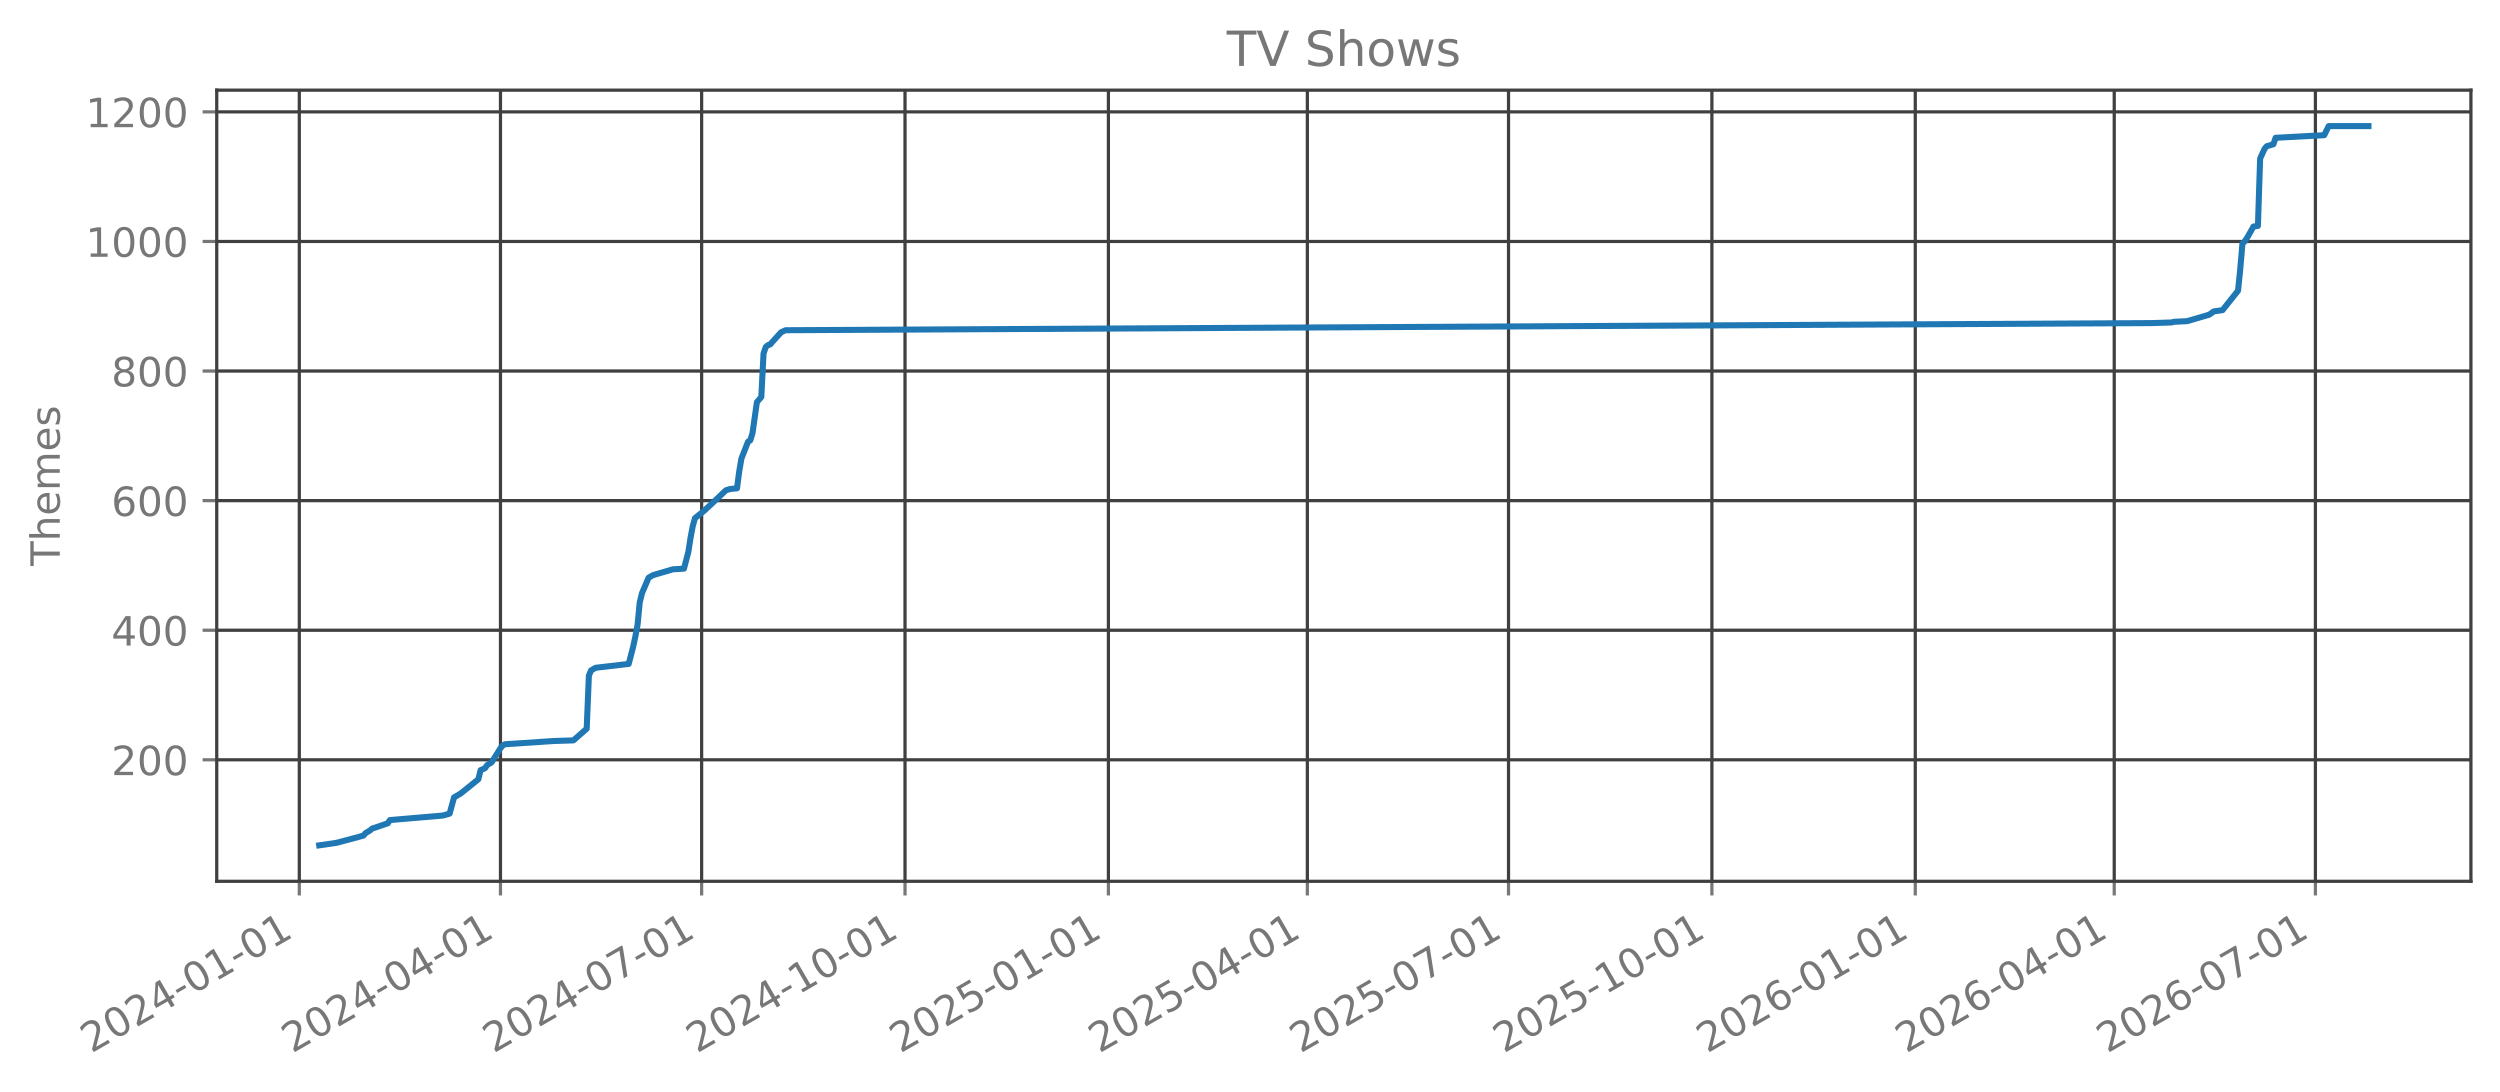
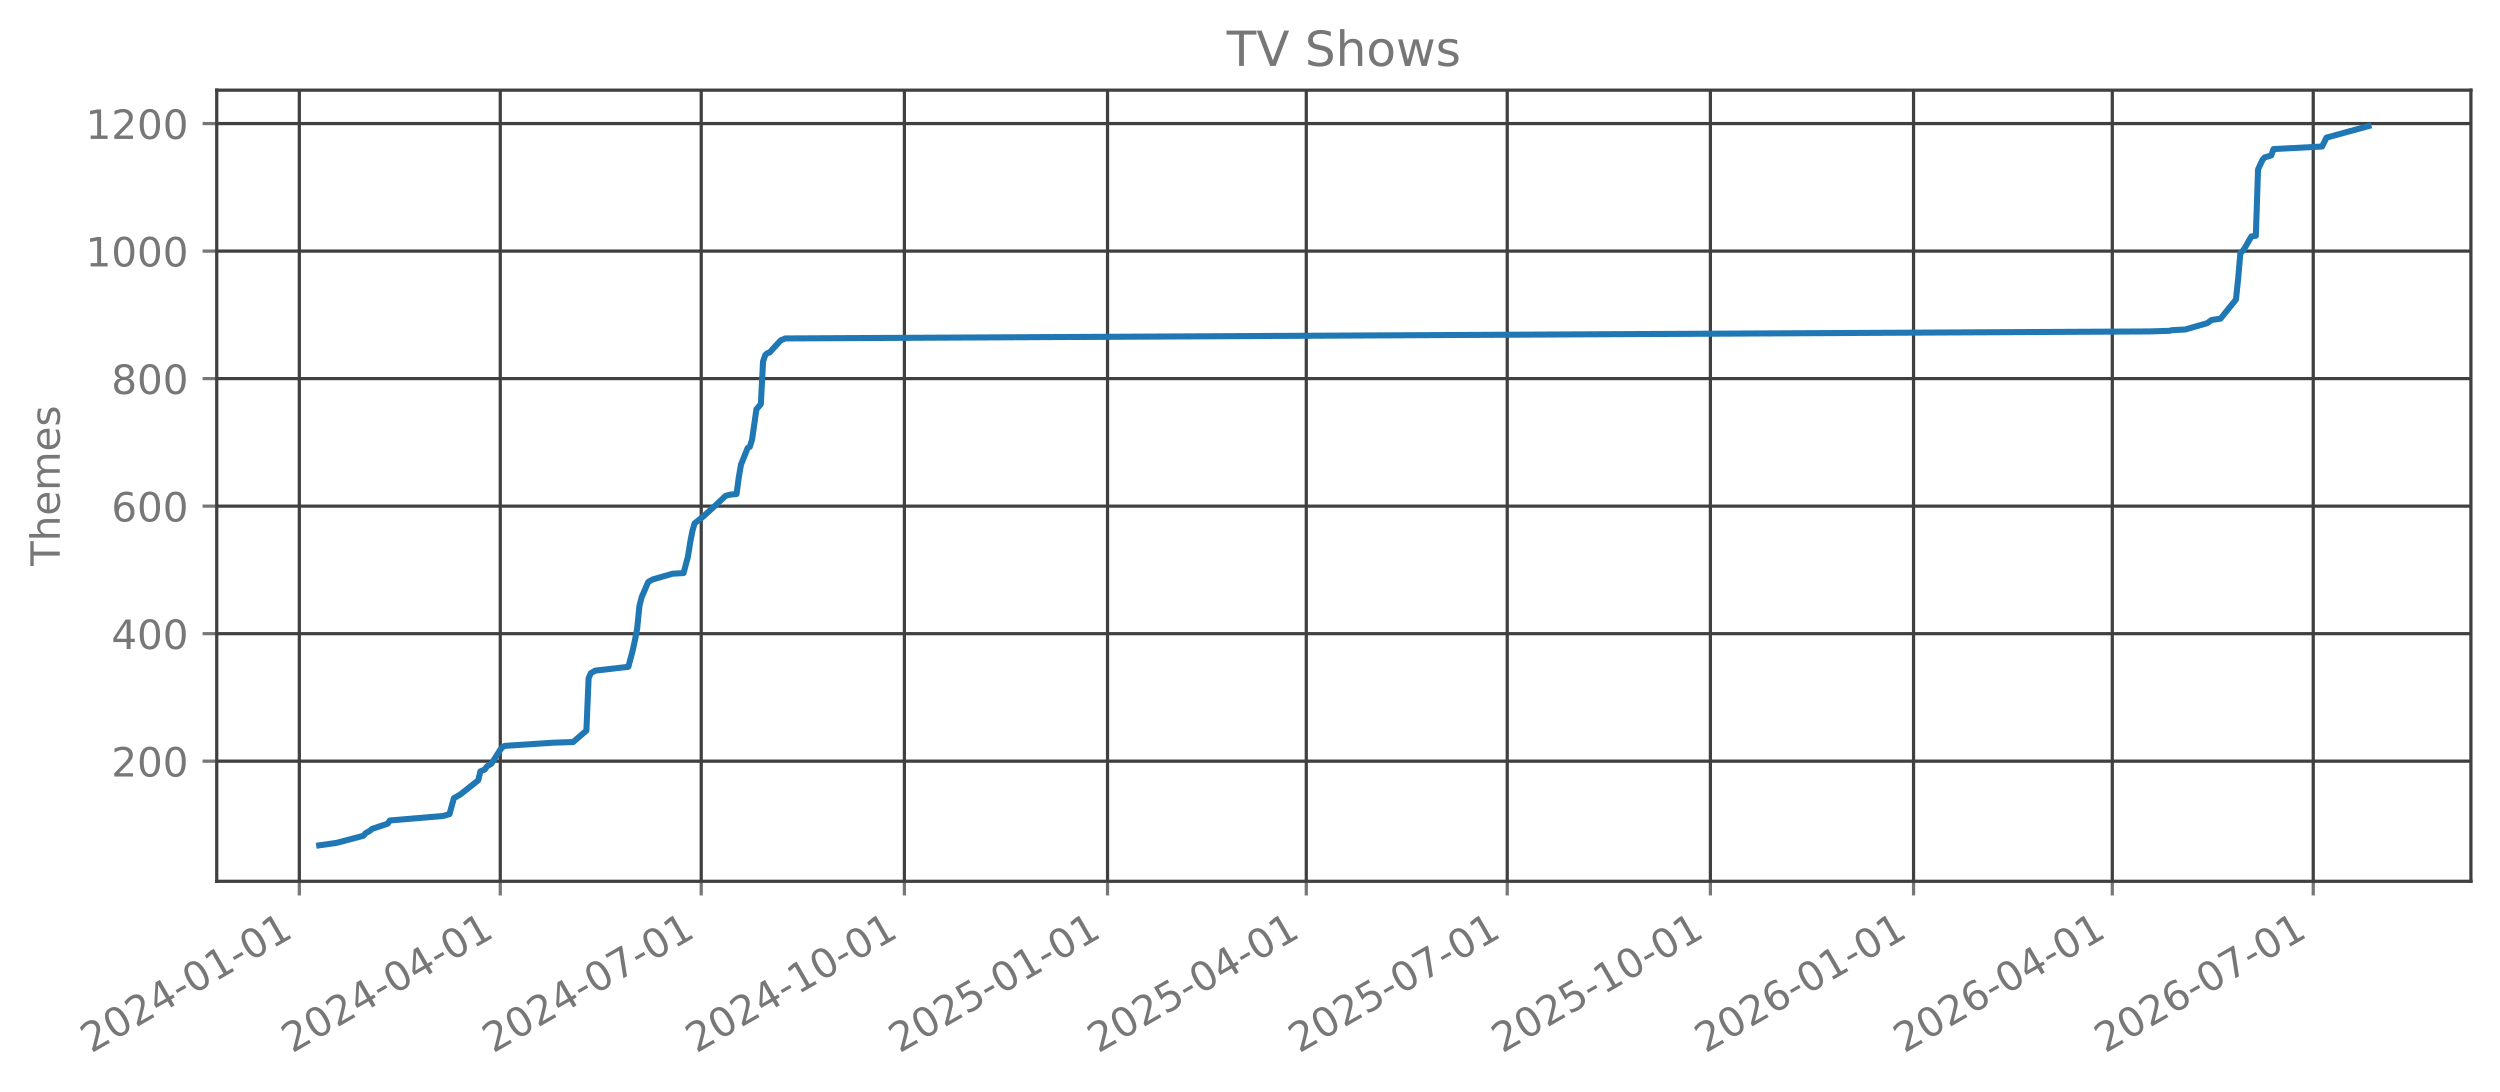
<svg xmlns="http://www.w3.org/2000/svg" xmlns:xlink="http://www.w3.org/1999/xlink" width="618.851pt" height="270.076pt" viewBox="0 0 618.851 270.076" version="1.1">
  <defs>
    <style type="text/css">*{stroke-linejoin: round; stroke-linecap: butt}</style>
  </defs>
  <g id="figure_1">
    <g id="patch_1">
      <path d="M 0 270.076  L 618.851 270.076  L 618.851 -0  L 0 -0  L 0 270.076  z " style="fill: none; opacity: 0" />
    </g>
    <g id="axes_1">
      <g id="patch_2">
        <path d="M 53.651 218.158  L 611.651 218.158  L 611.651 22.318  L 53.651 22.318  L 53.651 218.158  z " style="fill: none; opacity: 0" />
      </g>
      <g id="matplotlib.axis_1">
        <g id="xtick_1">
          <g id="line2d_1">
-             <path d="M 74.089 218.158  L 74.089 22.318  " clip-path="url(#p91de879cb2)" style="fill: none; stroke: #404040; stroke-width: 0.8; stroke-linecap: square" />
+             <path d="M 74.095 218.158  L 74.095 22.318  " clip-path="url(#p2cec002491)" style="fill: none; stroke: #404040; stroke-width: 0.8; stroke-linecap: square" />
          </g>
          <g id="line2d_2">
            <defs>
-               <path id="ma2db7ff31f" d="M 0 0  L 0 3.5  " style="stroke: #777777; stroke-width: 0.8" />
+               <path id="m14b655cf00" d="M 0 0  L 0 3.5  " style="stroke: #777777; stroke-width: 0.8" />
            </defs>
            <g>
-               <use xlink:href="#ma2db7ff31f" x="74.089" y="218.158" style="fill: #777777; stroke: #777777; stroke-width: 0.8" />
+               <use xlink:href="#m14b655cf00" x="74.095" y="218.158" style="fill: #777777; stroke: #777777; stroke-width: 0.8" />
            </g>
          </g>
          <g id="text_1">
-             <g style="fill: #777777" transform="translate(22.55866 260.7957) rotate(-30) scale(0.1 -0.1)">
+             <g style="fill: #777777" transform="translate(22.56397 260.7957) rotate(-30) scale(0.1 -0.1)">
              <defs>
                <path id="DejaVuSans-15" d="M 1228 531  L 3431 531  L 3431 0  L 469 0  L 469 531  Q 828 903 1448 1529  Q 2069 2156 2228 2338  Q 2531 2678 2651 2914  Q 2772 3150 2772 3378  Q 2772 3750 2511 3984  Q 2250 4219 1831 4219  Q 1534 4219 1204 4116  Q 875 4013 500 3803  L 500 4441  Q 881 4594 1212 4672  Q 1544 4750 1819 4750  Q 2544 4750 2975 4387  Q 3406 4025 3406 3419  Q 3406 3131 3298 2873  Q 3191 2616 2906 2266  Q 2828 2175 2409 1742  Q 1991 1309 1228 531  z " transform="scale(0.015625)" />
                <path id="DejaVuSans-13" d="M 2034 4250  Q 1547 4250 1301 3770  Q 1056 3291 1056 2328  Q 1056 1369 1301 889  Q 1547 409 2034 409  Q 2525 409 2770 889  Q 3016 1369 3016 2328  Q 3016 3291 2770 3770  Q 2525 4250 2034 4250  z M 2034 4750  Q 2819 4750 3233 4129  Q 3647 3509 3647 2328  Q 3647 1150 3233 529  Q 2819 -91 2034 -91  Q 1250 -91 836 529  Q 422 1150 422 2328  Q 422 3509 836 4129  Q 1250 4750 2034 4750  z " transform="scale(0.015625)" />
                <path id="DejaVuSans-17" d="M 2419 4116  L 825 1625  L 2419 1625  L 2419 4116  z M 2253 4666  L 3047 4666  L 3047 1625  L 3713 1625  L 3713 1100  L 3047 1100  L 3047 0  L 2419 0  L 2419 1100  L 313 1100  L 313 1709  L 2253 4666  z " transform="scale(0.015625)" />
                <path id="DejaVuSans-10" d="M 313 2009  L 1997 2009  L 1997 1497  L 313 1497  L 313 2009  z " transform="scale(0.015625)" />
                <path id="DejaVuSans-14" d="M 794 531  L 1825 531  L 1825 4091  L 703 3866  L 703 4441  L 1819 4666  L 2450 4666  L 2450 531  L 3481 531  L 3481 0  L 794 0  L 794 531  z " transform="scale(0.015625)" />
              </defs>
              <use xlink:href="#DejaVuSans-15" />
              <use xlink:href="#DejaVuSans-13" transform="translate(63.625 0)" />
              <use xlink:href="#DejaVuSans-15" transform="translate(127.25 0)" />
              <use xlink:href="#DejaVuSans-17" transform="translate(190.875 0)" />
              <use xlink:href="#DejaVuSans-10" transform="translate(254.5 0)" />
              <use xlink:href="#DejaVuSans-13" transform="translate(290.5781 0)" />
              <use xlink:href="#DejaVuSans-14" transform="translate(354.2031 0)" />
              <use xlink:href="#DejaVuSans-10" transform="translate(417.8281 0)" />
              <use xlink:href="#DejaVuSans-13" transform="translate(453.9062 0)" />
              <use xlink:href="#DejaVuSans-14" transform="translate(517.5312 0)" />
            </g>
          </g>
        </g>
        <g id="xtick_2">
          <g id="line2d_3">
-             <path d="M 123.886 218.158  L 123.886 22.318  " clip-path="url(#p91de879cb2)" style="fill: none; stroke: #404040; stroke-width: 0.8; stroke-linecap: square" />
+             <path d="M 123.838 218.158  L 123.838 22.318  " clip-path="url(#p2cec002491)" style="fill: none; stroke: #404040; stroke-width: 0.8; stroke-linecap: square" />
          </g>
          <g id="line2d_4">
            <g>
-               <use xlink:href="#ma2db7ff31f" x="123.886" y="218.158" style="fill: #777777; stroke: #777777; stroke-width: 0.8" />
+               <use xlink:href="#m14b655cf00" x="123.838" y="218.158" style="fill: #777777; stroke: #777777; stroke-width: 0.8" />
            </g>
          </g>
          <g id="text_2">
-             <g style="fill: #777777" transform="translate(72.35566 260.7957) rotate(-30) scale(0.1 -0.1)">
+             <g style="fill: #777777" transform="translate(72.30731 260.7957) rotate(-30) scale(0.1 -0.1)">
              <use xlink:href="#DejaVuSans-15" />
              <use xlink:href="#DejaVuSans-13" transform="translate(63.625 0)" />
              <use xlink:href="#DejaVuSans-15" transform="translate(127.25 0)" />
              <use xlink:href="#DejaVuSans-17" transform="translate(190.875 0)" />
              <use xlink:href="#DejaVuSans-10" transform="translate(254.5 0)" />
              <use xlink:href="#DejaVuSans-13" transform="translate(290.5781 0)" />
              <use xlink:href="#DejaVuSans-17" transform="translate(354.2031 0)" />
              <use xlink:href="#DejaVuSans-10" transform="translate(417.8281 0)" />
              <use xlink:href="#DejaVuSans-13" transform="translate(453.9062 0)" />
              <use xlink:href="#DejaVuSans-14" transform="translate(517.5312 0)" />
            </g>
          </g>
        </g>
        <g id="xtick_3">
          <g id="line2d_5">
-             <path d="M 173.683 218.158  L 173.683 22.318  " clip-path="url(#p91de879cb2)" style="fill: none; stroke: #404040; stroke-width: 0.8; stroke-linecap: square" />
+             <path d="M 173.581 218.158  L 173.581 22.318  " clip-path="url(#p2cec002491)" style="fill: none; stroke: #404040; stroke-width: 0.8; stroke-linecap: square" />
          </g>
          <g id="line2d_6">
            <g>
-               <use xlink:href="#ma2db7ff31f" x="173.683" y="218.158" style="fill: #777777; stroke: #777777; stroke-width: 0.8" />
+               <use xlink:href="#m14b655cf00" x="173.581" y="218.158" style="fill: #777777; stroke: #777777; stroke-width: 0.8" />
            </g>
          </g>
          <g id="text_3">
-             <g style="fill: #777777" transform="translate(122.1527 260.7957) rotate(-30) scale(0.1 -0.1)">
+             <g style="fill: #777777" transform="translate(122.0506 260.7957) rotate(-30) scale(0.1 -0.1)">
              <defs>
                <path id="DejaVuSans-1a" d="M 525 4666  L 3525 4666  L 3525 4397  L 1831 0  L 1172 0  L 2766 4134  L 525 4134  L 525 4666  z " transform="scale(0.015625)" />
              </defs>
              <use xlink:href="#DejaVuSans-15" />
              <use xlink:href="#DejaVuSans-13" transform="translate(63.625 0)" />
              <use xlink:href="#DejaVuSans-15" transform="translate(127.25 0)" />
              <use xlink:href="#DejaVuSans-17" transform="translate(190.875 0)" />
              <use xlink:href="#DejaVuSans-10" transform="translate(254.5 0)" />
              <use xlink:href="#DejaVuSans-13" transform="translate(290.5781 0)" />
              <use xlink:href="#DejaVuSans-1a" transform="translate(354.2031 0)" />
              <use xlink:href="#DejaVuSans-10" transform="translate(417.8281 0)" />
              <use xlink:href="#DejaVuSans-13" transform="translate(453.9062 0)" />
              <use xlink:href="#DejaVuSans-14" transform="translate(517.5312 0)" />
            </g>
          </g>
        </g>
        <g id="xtick_4">
          <g id="line2d_7">
-             <path d="M 224.028 218.158  L 224.028 22.318  " clip-path="url(#p91de879cb2)" style="fill: none; stroke: #404040; stroke-width: 0.8; stroke-linecap: square" />
+             <path d="M 223.871 218.158  L 223.871 22.318  " clip-path="url(#p2cec002491)" style="fill: none; stroke: #404040; stroke-width: 0.8; stroke-linecap: square" />
          </g>
          <g id="line2d_8">
            <g>
-               <use xlink:href="#ma2db7ff31f" x="224.028" y="218.158" style="fill: #777777; stroke: #777777; stroke-width: 0.8" />
+               <use xlink:href="#m14b655cf00" x="223.871" y="218.158" style="fill: #777777; stroke: #777777; stroke-width: 0.8" />
            </g>
          </g>
          <g id="text_4">
-             <g style="fill: #777777" transform="translate(172.4969 260.7957) rotate(-30) scale(0.1 -0.1)">
+             <g style="fill: #777777" transform="translate(172.3406 260.7957) rotate(-30) scale(0.1 -0.1)">
              <use xlink:href="#DejaVuSans-15" />
              <use xlink:href="#DejaVuSans-13" transform="translate(63.625 0)" />
              <use xlink:href="#DejaVuSans-15" transform="translate(127.25 0)" />
              <use xlink:href="#DejaVuSans-17" transform="translate(190.875 0)" />
              <use xlink:href="#DejaVuSans-10" transform="translate(254.5 0)" />
              <use xlink:href="#DejaVuSans-14" transform="translate(290.5781 0)" />
              <use xlink:href="#DejaVuSans-13" transform="translate(354.2031 0)" />
              <use xlink:href="#DejaVuSans-10" transform="translate(417.8281 0)" />
              <use xlink:href="#DejaVuSans-13" transform="translate(453.9062 0)" />
              <use xlink:href="#DejaVuSans-14" transform="translate(517.5312 0)" />
            </g>
          </g>
        </g>
        <g id="xtick_5">
          <g id="line2d_9">
-             <path d="M 274.372 218.158  L 274.372 22.318  " clip-path="url(#p91de879cb2)" style="fill: none; stroke: #404040; stroke-width: 0.8; stroke-linecap: square" />
+             <path d="M 274.161 218.158  L 274.161 22.318  " clip-path="url(#p2cec002491)" style="fill: none; stroke: #404040; stroke-width: 0.8; stroke-linecap: square" />
          </g>
          <g id="line2d_10">
            <g>
-               <use xlink:href="#ma2db7ff31f" x="274.372" y="218.158" style="fill: #777777; stroke: #777777; stroke-width: 0.8" />
+               <use xlink:href="#m14b655cf00" x="274.161" y="218.158" style="fill: #777777; stroke: #777777; stroke-width: 0.8" />
            </g>
          </g>
          <g id="text_5">
-             <g style="fill: #777777" transform="translate(222.8411 260.7957) rotate(-30) scale(0.1 -0.1)">
+             <g style="fill: #777777" transform="translate(222.6306 260.7957) rotate(-30) scale(0.1 -0.1)">
              <defs>
                <path id="DejaVuSans-18" d="M 691 4666  L 3169 4666  L 3169 4134  L 1269 4134  L 1269 2991  Q 1406 3038 1543 3061  Q 1681 3084 1819 3084  Q 2600 3084 3056 2656  Q 3513 2228 3513 1497  Q 3513 744 3044 326  Q 2575 -91 1722 -91  Q 1428 -91 1123 -41  Q 819 9 494 109  L 494 744  Q 775 591 1075 516  Q 1375 441 1709 441  Q 2250 441 2565 725  Q 2881 1009 2881 1497  Q 2881 1984 2565 2268  Q 2250 2553 1709 2553  Q 1456 2553 1204 2497  Q 953 2441 691 2322  L 691 4666  z " transform="scale(0.015625)" />
              </defs>
              <use xlink:href="#DejaVuSans-15" />
              <use xlink:href="#DejaVuSans-13" transform="translate(63.625 0)" />
              <use xlink:href="#DejaVuSans-15" transform="translate(127.25 0)" />
              <use xlink:href="#DejaVuSans-18" transform="translate(190.875 0)" />
              <use xlink:href="#DejaVuSans-10" transform="translate(254.5 0)" />
              <use xlink:href="#DejaVuSans-13" transform="translate(290.5781 0)" />
              <use xlink:href="#DejaVuSans-14" transform="translate(354.2031 0)" />
              <use xlink:href="#DejaVuSans-10" transform="translate(417.8281 0)" />
              <use xlink:href="#DejaVuSans-13" transform="translate(453.9062 0)" />
              <use xlink:href="#DejaVuSans-14" transform="translate(517.5312 0)" />
            </g>
          </g>
        </g>
        <g id="xtick_6">
          <g id="line2d_11">
-             <path d="M 323.622 218.158  L 323.622 22.318  " clip-path="url(#p91de879cb2)" style="fill: none; stroke: #404040; stroke-width: 0.8; stroke-linecap: square" />
+             <path d="M 323.358 218.158  L 323.358 22.318  " clip-path="url(#p2cec002491)" style="fill: none; stroke: #404040; stroke-width: 0.8; stroke-linecap: square" />
          </g>
          <g id="line2d_12">
            <g>
-               <use xlink:href="#ma2db7ff31f" x="323.622" y="218.158" style="fill: #777777; stroke: #777777; stroke-width: 0.8" />
+               <use xlink:href="#m14b655cf00" x="323.358" y="218.158" style="fill: #777777; stroke: #777777; stroke-width: 0.8" />
            </g>
          </g>
          <g id="text_6">
-             <g style="fill: #777777" transform="translate(272.0909 260.7957) rotate(-30) scale(0.1 -0.1)">
+             <g style="fill: #777777" transform="translate(271.8273 260.7957) rotate(-30) scale(0.1 -0.1)">
              <use xlink:href="#DejaVuSans-15" />
              <use xlink:href="#DejaVuSans-13" transform="translate(63.625 0)" />
              <use xlink:href="#DejaVuSans-15" transform="translate(127.25 0)" />
              <use xlink:href="#DejaVuSans-18" transform="translate(190.875 0)" />
              <use xlink:href="#DejaVuSans-10" transform="translate(254.5 0)" />
              <use xlink:href="#DejaVuSans-13" transform="translate(290.5781 0)" />
              <use xlink:href="#DejaVuSans-17" transform="translate(354.2031 0)" />
              <use xlink:href="#DejaVuSans-10" transform="translate(417.8281 0)" />
              <use xlink:href="#DejaVuSans-13" transform="translate(453.9062 0)" />
              <use xlink:href="#DejaVuSans-14" transform="translate(517.5312 0)" />
            </g>
          </g>
        </g>
        <g id="xtick_7">
          <g id="line2d_13">
-             <path d="M 373.419 218.158  L 373.419 22.318  " clip-path="url(#p91de879cb2)" style="fill: none; stroke: #404040; stroke-width: 0.8; stroke-linecap: square" />
+             <path d="M 373.101 218.158  L 373.101 22.318  " clip-path="url(#p2cec002491)" style="fill: none; stroke: #404040; stroke-width: 0.8; stroke-linecap: square" />
          </g>
          <g id="line2d_14">
            <g>
-               <use xlink:href="#ma2db7ff31f" x="373.419" y="218.158" style="fill: #777777; stroke: #777777; stroke-width: 0.8" />
+               <use xlink:href="#m14b655cf00" x="373.101" y="218.158" style="fill: #777777; stroke: #777777; stroke-width: 0.8" />
            </g>
          </g>
          <g id="text_7">
-             <g style="fill: #777777" transform="translate(321.8879 260.7957) rotate(-30) scale(0.1 -0.1)">
+             <g style="fill: #777777" transform="translate(321.5706 260.7957) rotate(-30) scale(0.1 -0.1)">
              <use xlink:href="#DejaVuSans-15" />
              <use xlink:href="#DejaVuSans-13" transform="translate(63.625 0)" />
              <use xlink:href="#DejaVuSans-15" transform="translate(127.25 0)" />
              <use xlink:href="#DejaVuSans-18" transform="translate(190.875 0)" />
              <use xlink:href="#DejaVuSans-10" transform="translate(254.5 0)" />
              <use xlink:href="#DejaVuSans-13" transform="translate(290.5781 0)" />
              <use xlink:href="#DejaVuSans-1a" transform="translate(354.2031 0)" />
              <use xlink:href="#DejaVuSans-10" transform="translate(417.8281 0)" />
              <use xlink:href="#DejaVuSans-13" transform="translate(453.9062 0)" />
              <use xlink:href="#DejaVuSans-14" transform="translate(517.5312 0)" />
            </g>
          </g>
        </g>
        <g id="xtick_8">
          <g id="line2d_15">
-             <path d="M 423.763 218.158  L 423.763 22.318  " clip-path="url(#p91de879cb2)" style="fill: none; stroke: #404040; stroke-width: 0.8; stroke-linecap: square" />
+             <path d="M 423.391 218.158  L 423.391 22.318  " clip-path="url(#p2cec002491)" style="fill: none; stroke: #404040; stroke-width: 0.8; stroke-linecap: square" />
          </g>
          <g id="line2d_16">
            <g>
-               <use xlink:href="#ma2db7ff31f" x="423.763" y="218.158" style="fill: #777777; stroke: #777777; stroke-width: 0.8" />
+               <use xlink:href="#m14b655cf00" x="423.391" y="218.158" style="fill: #777777; stroke: #777777; stroke-width: 0.8" />
            </g>
          </g>
          <g id="text_8">
-             <g style="fill: #777777" transform="translate(372.2321 260.7957) rotate(-30) scale(0.1 -0.1)">
+             <g style="fill: #777777" transform="translate(371.8606 260.7957) rotate(-30) scale(0.1 -0.1)">
              <use xlink:href="#DejaVuSans-15" />
              <use xlink:href="#DejaVuSans-13" transform="translate(63.625 0)" />
              <use xlink:href="#DejaVuSans-15" transform="translate(127.25 0)" />
              <use xlink:href="#DejaVuSans-18" transform="translate(190.875 0)" />
              <use xlink:href="#DejaVuSans-10" transform="translate(254.5 0)" />
              <use xlink:href="#DejaVuSans-14" transform="translate(290.5781 0)" />
              <use xlink:href="#DejaVuSans-13" transform="translate(354.2031 0)" />
              <use xlink:href="#DejaVuSans-10" transform="translate(417.8281 0)" />
              <use xlink:href="#DejaVuSans-13" transform="translate(453.9062 0)" />
              <use xlink:href="#DejaVuSans-14" transform="translate(517.5312 0)" />
            </g>
          </g>
        </g>
        <g id="xtick_9">
          <g id="line2d_17">
-             <path d="M 474.107 218.158  L 474.107 22.318  " clip-path="url(#p91de879cb2)" style="fill: none; stroke: #404040; stroke-width: 0.8; stroke-linecap: square" />
+             <path d="M 473.681 218.158  L 473.681 22.318  " clip-path="url(#p2cec002491)" style="fill: none; stroke: #404040; stroke-width: 0.8; stroke-linecap: square" />
          </g>
          <g id="line2d_18">
            <g>
-               <use xlink:href="#ma2db7ff31f" x="474.107" y="218.158" style="fill: #777777; stroke: #777777; stroke-width: 0.8" />
+               <use xlink:href="#m14b655cf00" x="473.681" y="218.158" style="fill: #777777; stroke: #777777; stroke-width: 0.8" />
            </g>
          </g>
          <g id="text_9">
-             <g style="fill: #777777" transform="translate(422.5763 260.7957) rotate(-30) scale(0.1 -0.1)">
+             <g style="fill: #777777" transform="translate(422.1506 260.7957) rotate(-30) scale(0.1 -0.1)">
              <defs>
                <path id="DejaVuSans-19" d="M 2113 2584  Q 1688 2584 1439 2293  Q 1191 2003 1191 1497  Q 1191 994 1439 701  Q 1688 409 2113 409  Q 2538 409 2786 701  Q 3034 994 3034 1497  Q 3034 2003 2786 2293  Q 2538 2584 2113 2584  z M 3366 4563  L 3366 3988  Q 3128 4100 2886 4159  Q 2644 4219 2406 4219  Q 1781 4219 1451 3797  Q 1122 3375 1075 2522  Q 1259 2794 1537 2939  Q 1816 3084 2150 3084  Q 2853 3084 3261 2657  Q 3669 2231 3669 1497  Q 3669 778 3244 343  Q 2819 -91 2113 -91  Q 1303 -91 875 529  Q 447 1150 447 2328  Q 447 3434 972 4092  Q 1497 4750 2381 4750  Q 2619 4750 2861 4703  Q 3103 4656 3366 4563  z " transform="scale(0.015625)" />
              </defs>
              <use xlink:href="#DejaVuSans-15" />
              <use xlink:href="#DejaVuSans-13" transform="translate(63.625 0)" />
              <use xlink:href="#DejaVuSans-15" transform="translate(127.25 0)" />
              <use xlink:href="#DejaVuSans-19" transform="translate(190.875 0)" />
              <use xlink:href="#DejaVuSans-10" transform="translate(254.5 0)" />
              <use xlink:href="#DejaVuSans-13" transform="translate(290.5781 0)" />
              <use xlink:href="#DejaVuSans-14" transform="translate(354.2031 0)" />
              <use xlink:href="#DejaVuSans-10" transform="translate(417.8281 0)" />
              <use xlink:href="#DejaVuSans-13" transform="translate(453.9062 0)" />
              <use xlink:href="#DejaVuSans-14" transform="translate(517.5312 0)" />
            </g>
          </g>
        </g>
        <g id="xtick_10">
          <g id="line2d_19">
-             <path d="M 523.357 218.158  L 523.357 22.318  " clip-path="url(#p91de879cb2)" style="fill: none; stroke: #404040; stroke-width: 0.8; stroke-linecap: square" />
+             <path d="M 522.878 218.158  L 522.878 22.318  " clip-path="url(#p2cec002491)" style="fill: none; stroke: #404040; stroke-width: 0.8; stroke-linecap: square" />
          </g>
          <g id="line2d_20">
            <g>
-               <use xlink:href="#ma2db7ff31f" x="523.357" y="218.158" style="fill: #777777; stroke: #777777; stroke-width: 0.8" />
+               <use xlink:href="#m14b655cf00" x="522.878" y="218.158" style="fill: #777777; stroke: #777777; stroke-width: 0.8" />
            </g>
          </g>
          <g id="text_10">
-             <g style="fill: #777777" transform="translate(471.8261 260.7957) rotate(-30) scale(0.1 -0.1)">
+             <g style="fill: #777777" transform="translate(471.3473 260.7957) rotate(-30) scale(0.1 -0.1)">
              <use xlink:href="#DejaVuSans-15" />
              <use xlink:href="#DejaVuSans-13" transform="translate(63.625 0)" />
              <use xlink:href="#DejaVuSans-15" transform="translate(127.25 0)" />
              <use xlink:href="#DejaVuSans-19" transform="translate(190.875 0)" />
              <use xlink:href="#DejaVuSans-10" transform="translate(254.5 0)" />
              <use xlink:href="#DejaVuSans-13" transform="translate(290.5781 0)" />
              <use xlink:href="#DejaVuSans-17" transform="translate(354.2031 0)" />
              <use xlink:href="#DejaVuSans-10" transform="translate(417.8281 0)" />
              <use xlink:href="#DejaVuSans-13" transform="translate(453.9062 0)" />
              <use xlink:href="#DejaVuSans-14" transform="translate(517.5312 0)" />
            </g>
          </g>
        </g>
        <g id="xtick_11">
          <g id="line2d_21">
-             <path d="M 573.154 218.158  L 573.154 22.318  " clip-path="url(#p91de879cb2)" style="fill: none; stroke: #404040; stroke-width: 0.8; stroke-linecap: square" />
+             <path d="M 572.621 218.158  L 572.621 22.318  " clip-path="url(#p2cec002491)" style="fill: none; stroke: #404040; stroke-width: 0.8; stroke-linecap: square" />
          </g>
          <g id="line2d_22">
            <g>
-               <use xlink:href="#ma2db7ff31f" x="573.154" y="218.158" style="fill: #777777; stroke: #777777; stroke-width: 0.8" />
+               <use xlink:href="#m14b655cf00" x="572.621" y="218.158" style="fill: #777777; stroke: #777777; stroke-width: 0.8" />
            </g>
          </g>
          <g id="text_11">
-             <g style="fill: #777777" transform="translate(521.6231 260.7957) rotate(-30) scale(0.1 -0.1)">
+             <g style="fill: #777777" transform="translate(521.0906 260.7957) rotate(-30) scale(0.1 -0.1)">
              <use xlink:href="#DejaVuSans-15" />
              <use xlink:href="#DejaVuSans-13" transform="translate(63.625 0)" />
              <use xlink:href="#DejaVuSans-15" transform="translate(127.25 0)" />
              <use xlink:href="#DejaVuSans-19" transform="translate(190.875 0)" />
              <use xlink:href="#DejaVuSans-10" transform="translate(254.5 0)" />
              <use xlink:href="#DejaVuSans-13" transform="translate(290.5781 0)" />
              <use xlink:href="#DejaVuSans-1a" transform="translate(354.2031 0)" />
              <use xlink:href="#DejaVuSans-10" transform="translate(417.8281 0)" />
              <use xlink:href="#DejaVuSans-13" transform="translate(453.9062 0)" />
              <use xlink:href="#DejaVuSans-14" transform="translate(517.5312 0)" />
            </g>
          </g>
        </g>
      </g>
      <g id="matplotlib.axis_2">
        <g id="ytick_1">
          <g id="line2d_23">
-             <path d="M 53.651 188.084  L 611.651 188.084  " clip-path="url(#p91de879cb2)" style="fill: none; stroke: #404040; stroke-width: 0.8; stroke-linecap: square" />
+             <path d="M 53.651 188.422  L 611.651 188.422  " clip-path="url(#p2cec002491)" style="fill: none; stroke: #404040; stroke-width: 0.8; stroke-linecap: square" />
          </g>
          <g id="line2d_24">
            <defs>
-               <path id="m753fd0332a" d="M 0 0  L -3.5 0  " style="stroke: #777777; stroke-width: 0.8" />
+               <path id="m38bbbd3cdc" d="M 0 0  L -3.5 0  " style="stroke: #777777; stroke-width: 0.8" />
            </defs>
            <g>
-               <use xlink:href="#m753fd0332a" x="53.651" y="188.084" style="fill: #777777; stroke: #777777; stroke-width: 0.8" />
+               <use xlink:href="#m38bbbd3cdc" x="53.651" y="188.422" style="fill: #777777; stroke: #777777; stroke-width: 0.8" />
            </g>
          </g>
          <g id="text_12">
-             <g style="fill: #777777" transform="translate(27.56328 191.8832) scale(0.1 -0.1)">
+             <g style="fill: #777777" transform="translate(27.56328 192.2211) scale(0.1 -0.1)">
              <use xlink:href="#DejaVuSans-15" />
              <use xlink:href="#DejaVuSans-13" transform="translate(63.625 0)" />
              <use xlink:href="#DejaVuSans-13" transform="translate(127.25 0)" />
            </g>
          </g>
        </g>
        <g id="ytick_2">
          <g id="line2d_25">
-             <path d="M 53.651 156.006  L 611.651 156.006  " clip-path="url(#p91de879cb2)" style="fill: none; stroke: #404040; stroke-width: 0.8; stroke-linecap: square" />
+             <path d="M 53.651 156.856  L 611.651 156.856  " clip-path="url(#p2cec002491)" style="fill: none; stroke: #404040; stroke-width: 0.8; stroke-linecap: square" />
          </g>
          <g id="line2d_26">
            <g>
-               <use xlink:href="#m753fd0332a" x="53.651" y="156.006" style="fill: #777777; stroke: #777777; stroke-width: 0.8" />
+               <use xlink:href="#m38bbbd3cdc" x="53.651" y="156.856" style="fill: #777777; stroke: #777777; stroke-width: 0.8" />
            </g>
          </g>
          <g id="text_13">
-             <g style="fill: #777777" transform="translate(27.56328 159.8046) scale(0.1 -0.1)">
+             <g style="fill: #777777" transform="translate(27.56328 160.6544) scale(0.1 -0.1)">
              <use xlink:href="#DejaVuSans-17" />
              <use xlink:href="#DejaVuSans-13" transform="translate(63.625 0)" />
              <use xlink:href="#DejaVuSans-13" transform="translate(127.25 0)" />
            </g>
          </g>
        </g>
        <g id="ytick_3">
          <g id="line2d_27">
-             <path d="M 53.651 123.927  L 611.651 123.927  " clip-path="url(#p91de879cb2)" style="fill: none; stroke: #404040; stroke-width: 0.8; stroke-linecap: square" />
+             <path d="M 53.651 125.289  L 611.651 125.289  " clip-path="url(#p2cec002491)" style="fill: none; stroke: #404040; stroke-width: 0.8; stroke-linecap: square" />
          </g>
          <g id="line2d_28">
            <g>
-               <use xlink:href="#m753fd0332a" x="53.651" y="123.927" style="fill: #777777; stroke: #777777; stroke-width: 0.8" />
+               <use xlink:href="#m38bbbd3cdc" x="53.651" y="125.289" style="fill: #777777; stroke: #777777; stroke-width: 0.8" />
            </g>
          </g>
          <g id="text_14">
-             <g style="fill: #777777" transform="translate(27.56328 127.726) scale(0.1 -0.1)">
+             <g style="fill: #777777" transform="translate(27.56328 129.0876) scale(0.1 -0.1)">
              <use xlink:href="#DejaVuSans-19" />
              <use xlink:href="#DejaVuSans-13" transform="translate(63.625 0)" />
              <use xlink:href="#DejaVuSans-13" transform="translate(127.25 0)" />
            </g>
          </g>
        </g>
        <g id="ytick_4">
          <g id="line2d_29">
-             <path d="M 53.651 91.849  L 611.651 91.849  " clip-path="url(#p91de879cb2)" style="fill: none; stroke: #404040; stroke-width: 0.8; stroke-linecap: square" />
+             <path d="M 53.651 93.722  L 611.651 93.722  " clip-path="url(#p2cec002491)" style="fill: none; stroke: #404040; stroke-width: 0.8; stroke-linecap: square" />
          </g>
          <g id="line2d_30">
            <g>
-               <use xlink:href="#m753fd0332a" x="53.651" y="91.849" style="fill: #777777; stroke: #777777; stroke-width: 0.8" />
+               <use xlink:href="#m38bbbd3cdc" x="53.651" y="93.722" style="fill: #777777; stroke: #777777; stroke-width: 0.8" />
            </g>
          </g>
          <g id="text_15">
-             <g style="fill: #777777" transform="translate(27.56328 95.64737) scale(0.1 -0.1)">
+             <g style="fill: #777777" transform="translate(27.56328 97.5209) scale(0.1 -0.1)">
              <defs>
                <path id="DejaVuSans-1b" d="M 2034 2216  Q 1584 2216 1326 1975  Q 1069 1734 1069 1313  Q 1069 891 1326 650  Q 1584 409 2034 409  Q 2484 409 2743 651  Q 3003 894 3003 1313  Q 3003 1734 2745 1975  Q 2488 2216 2034 2216  z M 1403 2484  Q 997 2584 770 2862  Q 544 3141 544 3541  Q 544 4100 942 4425  Q 1341 4750 2034 4750  Q 2731 4750 3128 4425  Q 3525 4100 3525 3541  Q 3525 3141 3298 2862  Q 3072 2584 2669 2484  Q 3125 2378 3379 2068  Q 3634 1759 3634 1313  Q 3634 634 3220 271  Q 2806 -91 2034 -91  Q 1263 -91 848 271  Q 434 634 434 1313  Q 434 1759 690 2068  Q 947 2378 1403 2484  z M 1172 3481  Q 1172 3119 1398 2916  Q 1625 2713 2034 2713  Q 2441 2713 2670 2916  Q 2900 3119 2900 3481  Q 2900 3844 2670 4047  Q 2441 4250 2034 4250  Q 1625 4250 1398 4047  Q 1172 3844 1172 3481  z " transform="scale(0.015625)" />
              </defs>
              <use xlink:href="#DejaVuSans-1b" />
              <use xlink:href="#DejaVuSans-13" transform="translate(63.625 0)" />
              <use xlink:href="#DejaVuSans-13" transform="translate(127.25 0)" />
            </g>
          </g>
        </g>
        <g id="ytick_5">
          <g id="line2d_31">
-             <path d="M 53.651 59.77  L 611.651 59.77  " clip-path="url(#p91de879cb2)" style="fill: none; stroke: #404040; stroke-width: 0.8; stroke-linecap: square" />
+             <path d="M 53.651 62.155  L 611.651 62.155  " clip-path="url(#p2cec002491)" style="fill: none; stroke: #404040; stroke-width: 0.8; stroke-linecap: square" />
          </g>
          <g id="line2d_32">
            <g>
-               <use xlink:href="#m753fd0332a" x="53.651" y="59.77" style="fill: #777777; stroke: #777777; stroke-width: 0.8" />
+               <use xlink:href="#m38bbbd3cdc" x="53.651" y="62.155" style="fill: #777777; stroke: #777777; stroke-width: 0.8" />
            </g>
          </g>
          <g id="text_16">
-             <g style="fill: #777777" transform="translate(21.20078 63.56875) scale(0.1 -0.1)">
+             <g style="fill: #777777" transform="translate(21.20078 65.95417) scale(0.1 -0.1)">
              <use xlink:href="#DejaVuSans-14" />
              <use xlink:href="#DejaVuSans-13" transform="translate(63.625 0)" />
              <use xlink:href="#DejaVuSans-13" transform="translate(127.25 0)" />
              <use xlink:href="#DejaVuSans-13" transform="translate(190.875 0)" />
            </g>
          </g>
        </g>
        <g id="ytick_6">
          <g id="line2d_33">
-             <path d="M 53.651 27.691  L 611.651 27.691  " clip-path="url(#p91de879cb2)" style="fill: none; stroke: #404040; stroke-width: 0.8; stroke-linecap: square" />
+             <path d="M 53.651 30.589  L 611.651 30.589  " clip-path="url(#p2cec002491)" style="fill: none; stroke: #404040; stroke-width: 0.8; stroke-linecap: square" />
          </g>
          <g id="line2d_34">
            <g>
-               <use xlink:href="#m753fd0332a" x="53.651" y="27.691" style="fill: #777777; stroke: #777777; stroke-width: 0.8" />
+               <use xlink:href="#m38bbbd3cdc" x="53.651" y="30.589" style="fill: #777777; stroke: #777777; stroke-width: 0.8" />
            </g>
          </g>
          <g id="text_17">
-             <g style="fill: #777777" transform="translate(21.20078 31.49012) scale(0.1 -0.1)">
+             <g style="fill: #777777" transform="translate(21.20078 34.38744) scale(0.1 -0.1)">
              <use xlink:href="#DejaVuSans-14" />
              <use xlink:href="#DejaVuSans-15" transform="translate(63.625 0)" />
              <use xlink:href="#DejaVuSans-13" transform="translate(127.25 0)" />
              <use xlink:href="#DejaVuSans-13" transform="translate(190.875 0)" />
            </g>
          </g>
        </g>
        <g id="text_18">
          <g style="fill: #777777" transform="translate(14.79844 140.0889) rotate(-90) scale(0.1 -0.1)">
            <defs>
              <path id="DejaVuSans-37" d="M -19 4666  L 3928 4666  L 3928 4134  L 2272 4134  L 2272 0  L 1638 0  L 1638 4134  L -19 4134  L -19 4666  z " transform="scale(0.015625)" />
              <path id="DejaVuSans-4b" d="M 3513 2113  L 3513 0  L 2938 0  L 2938 2094  Q 2938 2591 2744 2837  Q 2550 3084 2163 3084  Q 1697 3084 1428 2787  Q 1159 2491 1159 1978  L 1159 0  L 581 0  L 581 4863  L 1159 4863  L 1159 2956  Q 1366 3272 1645 3428  Q 1925 3584 2291 3584  Q 2894 3584 3203 3211  Q 3513 2838 3513 2113  z " transform="scale(0.015625)" />
              <path id="DejaVuSans-48" d="M 3597 1894  L 3597 1613  L 953 1613  Q 991 1019 1311 708  Q 1631 397 2203 397  Q 2534 397 2845 478  Q 3156 559 3463 722  L 3463 178  Q 3153 47 2828 -22  Q 2503 -91 2169 -91  Q 1331 -91 842 396  Q 353 884 353 1716  Q 353 2575 817 3079  Q 1281 3584 2069 3584  Q 2775 3584 3186 3129  Q 3597 2675 3597 1894  z M 3022 2063  Q 3016 2534 2758 2815  Q 2500 3097 2075 3097  Q 1594 3097 1305 2825  Q 1016 2553 972 2059  L 3022 2063  z " transform="scale(0.015625)" />
              <path id="DejaVuSans-50" d="M 3328 2828  Q 3544 3216 3844 3400  Q 4144 3584 4550 3584  Q 5097 3584 5394 3201  Q 5691 2819 5691 2113  L 5691 0  L 5113 0  L 5113 2094  Q 5113 2597 4934 2840  Q 4756 3084 4391 3084  Q 3944 3084 3684 2787  Q 3425 2491 3425 1978  L 3425 0  L 2847 0  L 2847 2094  Q 2847 2600 2669 2842  Q 2491 3084 2119 3084  Q 1678 3084 1418 2786  Q 1159 2488 1159 1978  L 1159 0  L 581 0  L 581 3500  L 1159 3500  L 1159 2956  Q 1356 3278 1631 3431  Q 1906 3584 2284 3584  Q 2666 3584 2933 3390  Q 3200 3197 3328 2828  z " transform="scale(0.015625)" />
              <path id="DejaVuSans-56" d="M 2834 3397  L 2834 2853  Q 2591 2978 2328 3040  Q 2066 3103 1784 3103  Q 1356 3103 1142 2972  Q 928 2841 928 2578  Q 928 2378 1081 2264  Q 1234 2150 1697 2047  L 1894 2003  Q 2506 1872 2764 1633  Q 3022 1394 3022 966  Q 3022 478 2636 193  Q 2250 -91 1575 -91  Q 1294 -91 989 -36  Q 684 19 347 128  L 347 722  Q 666 556 975 473  Q 1284 391 1588 391  Q 1994 391 2212 530  Q 2431 669 2431 922  Q 2431 1156 2273 1281  Q 2116 1406 1581 1522  L 1381 1569  Q 847 1681 609 1914  Q 372 2147 372 2553  Q 372 3047 722 3315  Q 1072 3584 1716 3584  Q 2034 3584 2315 3537  Q 2597 3491 2834 3397  z " transform="scale(0.015625)" />
            </defs>
            <use xlink:href="#DejaVuSans-37" />
            <use xlink:href="#DejaVuSans-4b" transform="translate(61.07812 0)" />
            <use xlink:href="#DejaVuSans-48" transform="translate(124.4531 0)" />
            <use xlink:href="#DejaVuSans-50" transform="translate(185.9844 0)" />
            <use xlink:href="#DejaVuSans-48" transform="translate(283.3906 0)" />
            <use xlink:href="#DejaVuSans-56" transform="translate(344.9219 0)" />
          </g>
        </g>
      </g>
      <g id="line2d_35">
-         <path d="M 79.014 209.256  L 83.392 208.615  L 89.959 206.85  L 90.506 206.209  L 91.6 205.567  L 92.148 205.086  L 92.695 204.926  L 95.978 203.803  L 96.525 203.001  L 109.659 201.878  L 111.3 201.397  L 112.395 197.387  L 114.036 196.425  L 118.414 192.896  L 118.961 190.651  L 120.056 190.17  L 120.603 189.368  L 121.698 188.726  L 123.886 185.197  L 124.434 184.556  L 124.981 184.235  L 137.02 183.433  L 141.945 183.273  L 145.228 180.386  L 145.775 167.233  L 146.322 165.95  L 146.87 165.629  L 147.417 165.309  L 155.625 164.346  L 156.72 160.176  L 157.267 157.61  L 157.814 154.723  L 158.361 149.109  L 158.909 146.863  L 160.55 143.014  L 161.645 142.372  L 166.57 140.929  L 169.306 140.768  L 170.4 136.598  L 170.947 133.07  L 171.495 130.182  L 172.042 128.258  L 174.231 126.493  L 177.514 123.446  L 179.703 121.361  L 180.25 121.2  L 180.797 121.04  L 182.439 120.88  L 182.986 116.709  L 183.533 113.502  L 185.175 109.331  L 185.722 109.011  L 186.269 107.246  L 187.364 99.547  L 188.458 98.264  L 189.006 87.518  L 189.553 85.914  L 190.1 85.433  L 190.647 85.272  L 191.194 84.631  L 193.383 82.225  L 194.478 81.744  L 532.66 79.979  L 537.585 79.819  L 538.132 79.659  L 541.415 79.498  L 545.246 78.376  L 545.793 78.215  L 546.887 77.894  L 547.982 77.092  L 550.171 76.772  L 554.001 71.96  L 554.548 66.667  L 555.096 60.251  L 555.643 59.77  L 556.19 58.968  L 557.832 56.081  L 558.926 55.92  L 559.473 39.24  L 560.568 36.834  L 561.115 36.192  L 562.757 35.711  L 563.304 34.107  L 575.343 33.465  L 576.437 31.22  L 586.287 31.22  " clip-path="url(#p91de879cb2)" style="fill: none; stroke: #1f77b4; stroke-width: 1.5; stroke-linecap: square" />
+         <path d="M 79.014 209.256  L 83.387 208.625  L 89.947 206.889  L 90.494 206.257  L 91.587 205.626  L 92.134 205.153  L 92.68 204.995  L 95.96 203.89  L 96.507 203.101  L 109.626 201.996  L 111.266 201.522  L 112.359 197.577  L 113.999 196.63  L 118.372 193.157  L 118.918 190.948  L 120.012 190.474  L 120.558 189.685  L 121.652 189.054  L 123.838 185.581  L 124.385 184.95  L 124.931 184.634  L 136.957 183.845  L 141.877 183.687  L 145.157 180.846  L 145.703 167.904  L 146.25 166.641  L 146.797 166.326  L 147.343 166.01  L 155.543 165.063  L 156.636 160.959  L 157.183 158.434  L 157.729 155.593  L 158.276 150.069  L 158.822 147.859  L 160.462 144.071  L 161.556 143.44  L 166.475 142.019  L 169.208 141.861  L 170.302 137.758  L 170.848 134.285  L 171.395 131.444  L 171.942 129.55  L 174.128 127.814  L 177.408 124.815  L 179.594 122.763  L 180.141 122.606  L 180.688 122.448  L 182.328 122.29  L 182.874 118.186  L 183.421 115.03  L 185.061 110.926  L 185.607 110.61  L 186.154 108.874  L 187.247 101.298  L 188.34 100.035  L 188.887 89.461  L 189.434 87.882  L 189.98 87.409  L 190.527 87.251  L 191.074 86.62  L 193.26 84.252  L 194.353 83.779  L 532.171 82.042  L 537.09 81.885  L 537.637 81.727  L 540.917 81.569  L 544.743 80.464  L 545.29 80.306  L 546.383 79.991  L 547.476 79.201  L 549.663 78.886  L 553.489 74.151  L 554.036 68.942  L 554.583 62.629  L 555.129 62.155  L 555.676 61.366  L 557.316 58.525  L 558.409 58.367  L 558.956 41.953  L 560.049 39.585  L 560.596 38.954  L 562.235 38.48  L 562.782 36.902  L 574.808 36.271  L 575.901 34.061  L 586.287 31.22  " clip-path="url(#p2cec002491)" style="fill: none; stroke: #1f77b4; stroke-width: 1.5; stroke-linecap: square" />
      </g>
      <g id="patch_3">
        <path d="M 53.651 218.158  L 53.651 22.318  " style="fill: none; stroke: #404040; stroke-width: 0.8; stroke-linejoin: miter; stroke-linecap: square" />
      </g>
      <g id="patch_4">
        <path d="M 611.651 218.158  L 611.651 22.318  " style="fill: none; stroke: #404040; stroke-width: 0.8; stroke-linejoin: miter; stroke-linecap: square" />
      </g>
      <g id="patch_5">
        <path d="M 53.651 218.158  L 611.651 218.158  " style="fill: none; stroke: #404040; stroke-width: 0.8; stroke-linejoin: miter; stroke-linecap: square" />
      </g>
      <g id="patch_6">
        <path d="M 53.651 22.318  L 611.651 22.318  " style="fill: none; stroke: #404040; stroke-width: 0.8; stroke-linejoin: miter; stroke-linecap: square" />
      </g>
      <g id="text_19">
        <g style="fill: #777777" transform="translate(303.6595 16.31812) scale(0.12 -0.12)">
          <defs>
            <path id="DejaVuSans-39" d="M 1831 0  L 50 4666  L 709 4666  L 2188 738  L 3669 4666  L 4325 4666  L 2547 0  L 1831 0  z " transform="scale(0.015625)" />
            <path id="DejaVuSans-3" transform="scale(0.015625)" />
            <path id="DejaVuSans-36" d="M 3425 4513  L 3425 3897  Q 3066 4069 2747 4153  Q 2428 4238 2131 4238  Q 1616 4238 1336 4038  Q 1056 3838 1056 3469  Q 1056 3159 1242 3001  Q 1428 2844 1947 2747  L 2328 2669  Q 3034 2534 3370 2195  Q 3706 1856 3706 1288  Q 3706 609 3251 259  Q 2797 -91 1919 -91  Q 1588 -91 1214 -16  Q 841 59 441 206  L 441 856  Q 825 641 1194 531  Q 1563 422 1919 422  Q 2459 422 2753 634  Q 3047 847 3047 1241  Q 3047 1584 2836 1778  Q 2625 1972 2144 2069  L 1759 2144  Q 1053 2284 737 2584  Q 422 2884 422 3419  Q 422 4038 858 4394  Q 1294 4750 2059 4750  Q 2388 4750 2728 4690  Q 3069 4631 3425 4513  z " transform="scale(0.015625)" />
            <path id="DejaVuSans-52" d="M 1959 3097  Q 1497 3097 1228 2736  Q 959 2375 959 1747  Q 959 1119 1226 758  Q 1494 397 1959 397  Q 2419 397 2687 759  Q 2956 1122 2956 1747  Q 2956 2369 2687 2733  Q 2419 3097 1959 3097  z M 1959 3584  Q 2709 3584 3137 3096  Q 3566 2609 3566 1747  Q 3566 888 3137 398  Q 2709 -91 1959 -91  Q 1206 -91 779 398  Q 353 888 353 1747  Q 353 2609 779 3096  Q 1206 3584 1959 3584  z " transform="scale(0.015625)" />
            <path id="DejaVuSans-5a" d="M 269 3500  L 844 3500  L 1563 769  L 2278 3500  L 2956 3500  L 3675 769  L 4391 3500  L 4966 3500  L 4050 0  L 3372 0  L 2619 2869  L 1863 0  L 1184 0  L 269 3500  z " transform="scale(0.015625)" />
          </defs>
          <use xlink:href="#DejaVuSans-37" />
          <use xlink:href="#DejaVuSans-39" transform="translate(61.07812 0)" />
          <use xlink:href="#DejaVuSans-3" transform="translate(129.4844 0)" />
          <use xlink:href="#DejaVuSans-36" transform="translate(161.2656 0)" />
          <use xlink:href="#DejaVuSans-4b" transform="translate(224.75 0)" />
          <use xlink:href="#DejaVuSans-52" transform="translate(288.125 0)" />
          <use xlink:href="#DejaVuSans-5a" transform="translate(349.3125 0)" />
          <use xlink:href="#DejaVuSans-56" transform="translate(431.0938 0)" />
        </g>
      </g>
    </g>
  </g>
  <defs>
-     <clipPath id="p91de879cb2">
+     <clipPath id="p2cec002491">
      <rect x="53.651" y="22.318" width="558" height="195.84" />
    </clipPath>
  </defs>
</svg>
